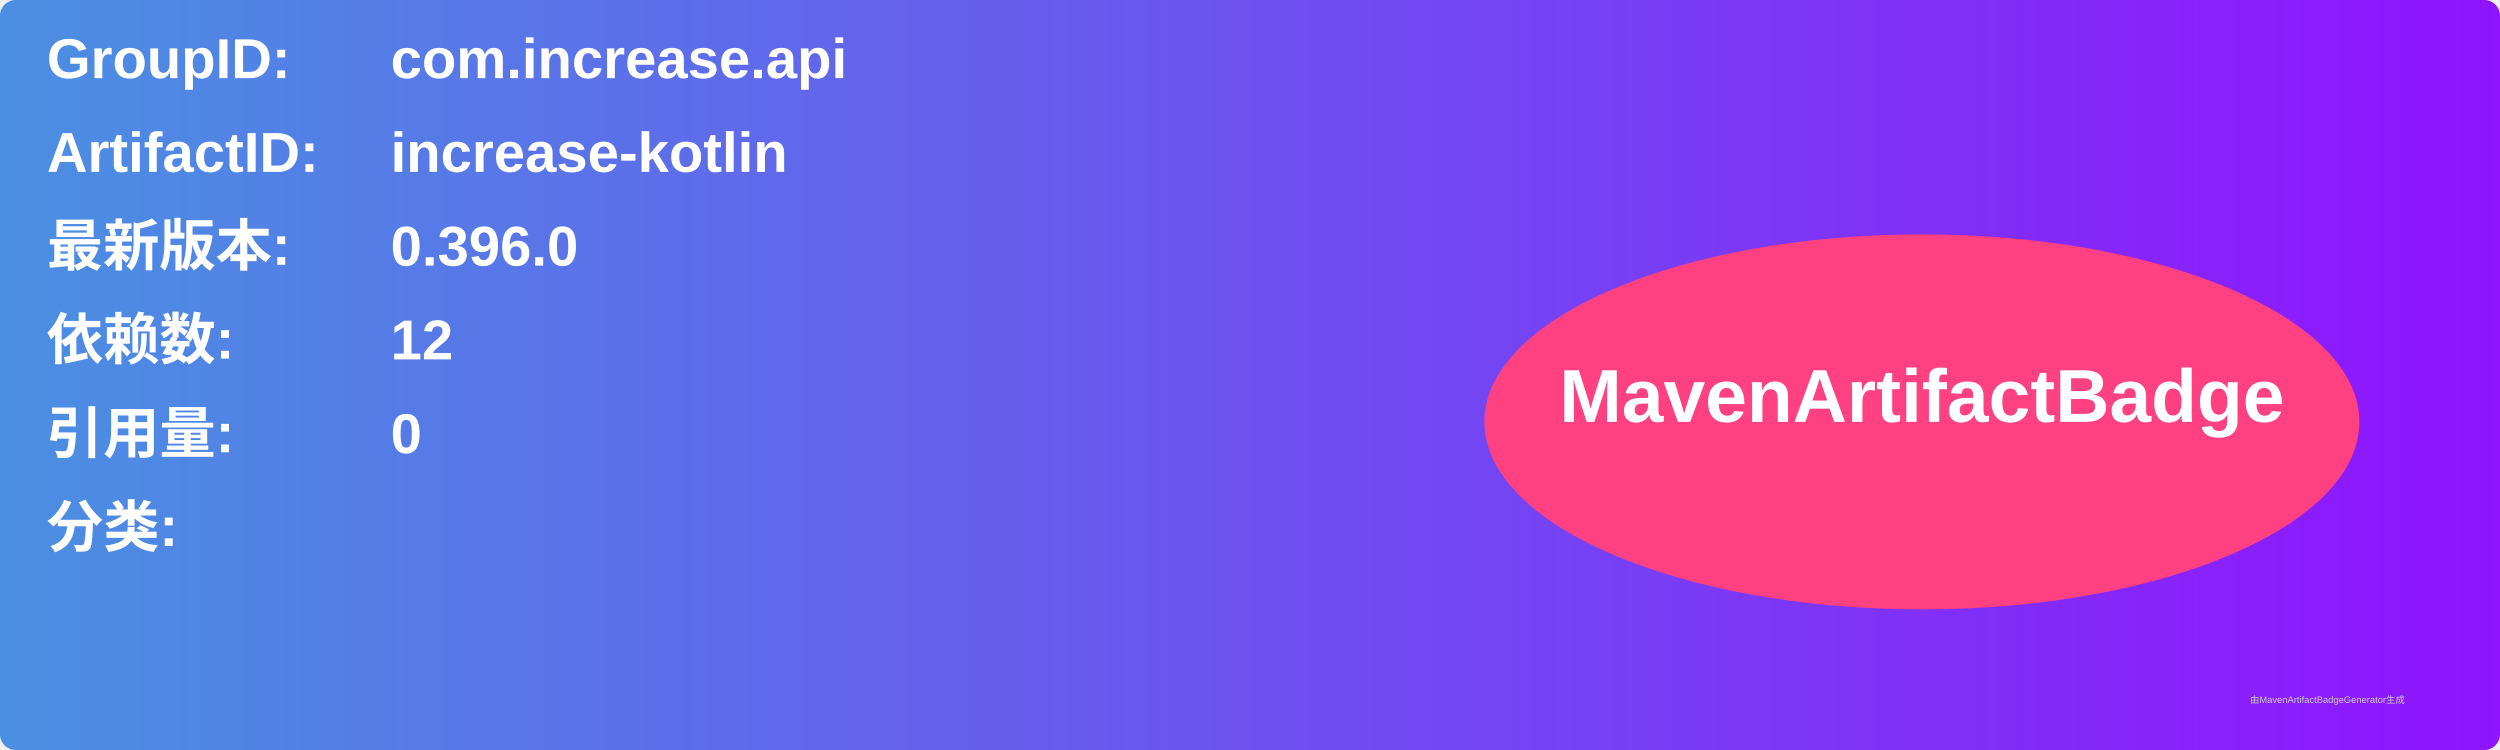
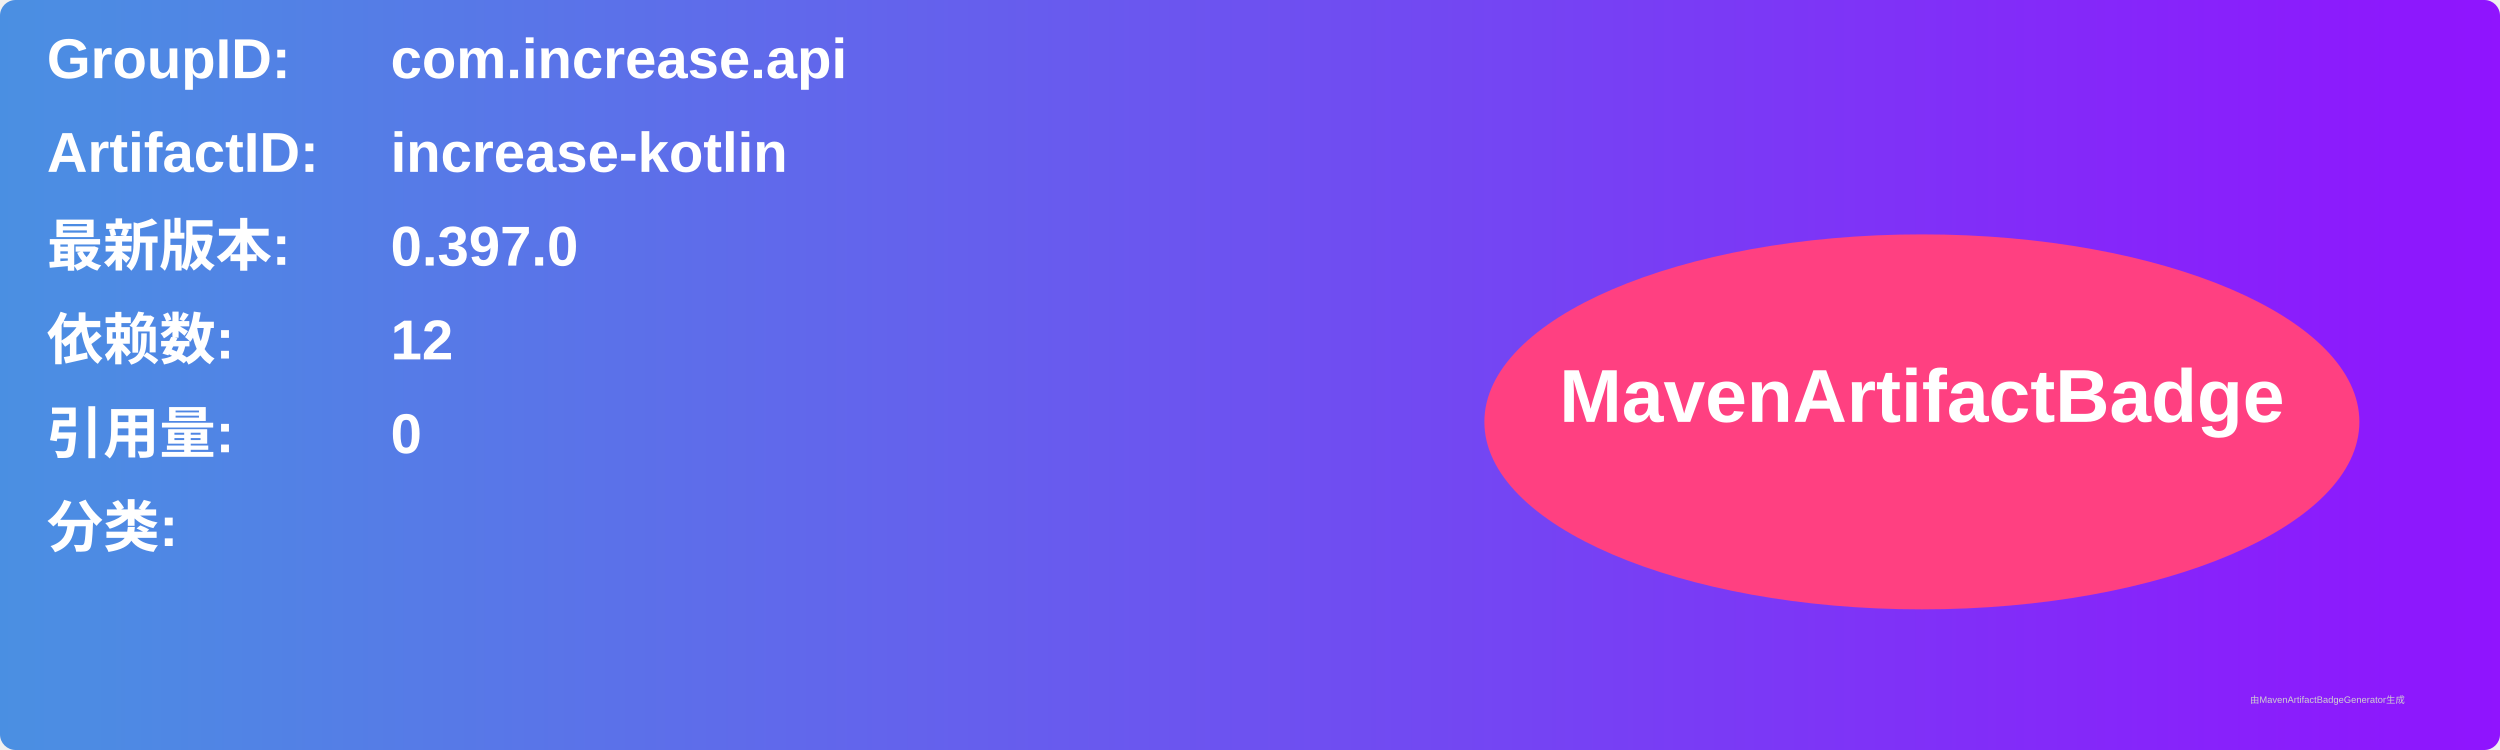
<svg xmlns="http://www.w3.org/2000/svg" width="800" height="240" viewBox="0 0 800 240">
  <linearGradient id="grad" x1="0%" y1="0%" x2="100%" y2="0%">
    <stop offset="0%" stop-color="#4a90e2" />
    <stop offset="100%" stop-color="#9013fe" />
  </linearGradient>
  <rect width="100%" height="100%" rx="5" ry="5" fill="url(#grad)" />
  <g transform="translate(15, 15)">
    <text x="0" y="10" font-family="Arial" font-size="18" fill="white" font-weight="bold" width="260">GroupID:</text>
    <text x="110" y="10" font-family="Arial" font-size="18" fill="white" font-weight="bold" width="460">com.increase.api</text>
    <text x="0" y="40" font-family="Arial" font-size="18" fill="white" font-weight="bold" width="260">ArtifactID:</text>
    <text x="110" y="40" font-family="Arial" font-size="18" fill="white" font-weight="bold" width="460">increase-kotlin</text>
    <text x="0" y="70" font-family="Arial" font-size="18" fill="white" font-weight="bold">最新版本:</text>
    <text x="110" y="70" font-family="Arial" font-size="18" fill="white" font-weight="bold">
-       <tspan font-weight="bold">0.396.0</tspan>
+       <tspan font-weight="bold">0.397.0</tspan>
    </text>
    <text x="0" y="100" font-family="Arial" font-size="18" fill="white" font-weight="bold">依赖数: </text>
    <text x="110" y="100" font-family="Arial" font-size="18" fill="white">
      <tspan font-weight="bold">12</tspan>
    </text>
    <text x="0" y="130" font-family="Arial" font-size="18" fill="white" font-weight="bold">引用量: </text>
    <text x="110" y="130" font-family="Arial" font-size="18" fill="white">
      <tspan font-weight="bold">0</tspan>
    </text>
    <text x="0" y="160" font-family="Arial" font-size="18" fill="white" font-weight="bold">分类:</text>
    <text x="10" y="190" font-family="Arial" font-size="10" fill="white">
      <tspan font-weight="bold" />
    </text>
    <ellipse cx="600" cy="120" rx="140" ry="60" fill="#ff4081" />
    <text x="600" y="120" text-anchor="middle" font-family="Arial" font-size="24" fill="white" font-weight="bold">MavenArtifactBadge</text>
  </g>
  <text x="720" y="225" font-family="Arial" font-size="3" fill="#d0d0d0">由MavenArtifactBadgeGenerator生成</text>
</svg>
